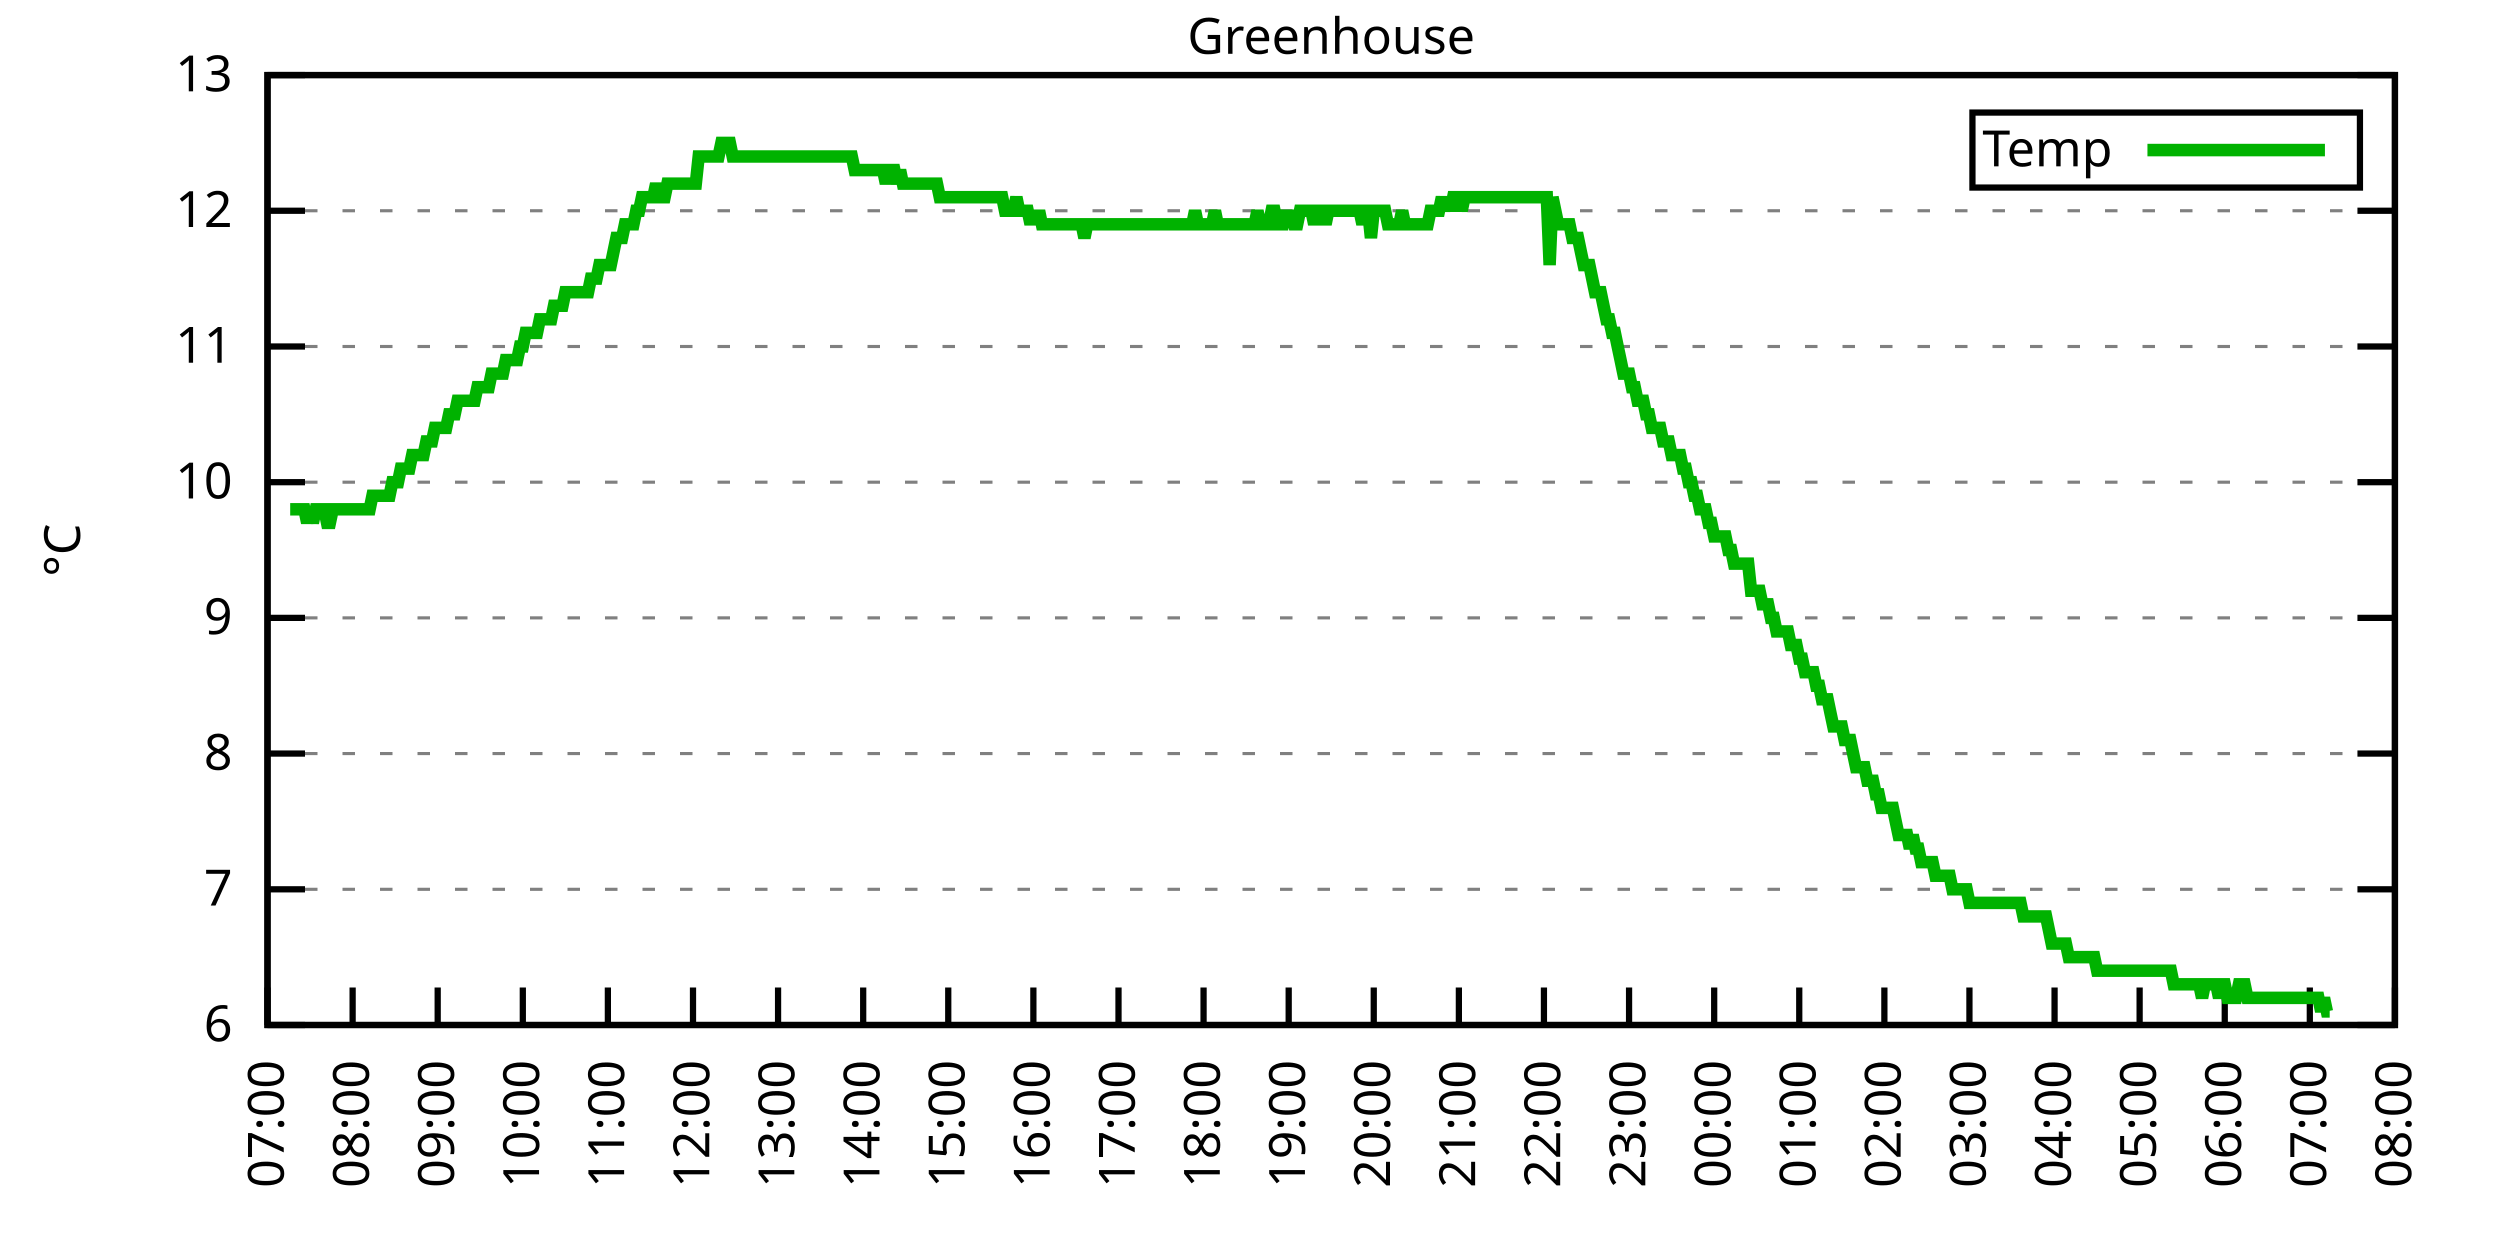
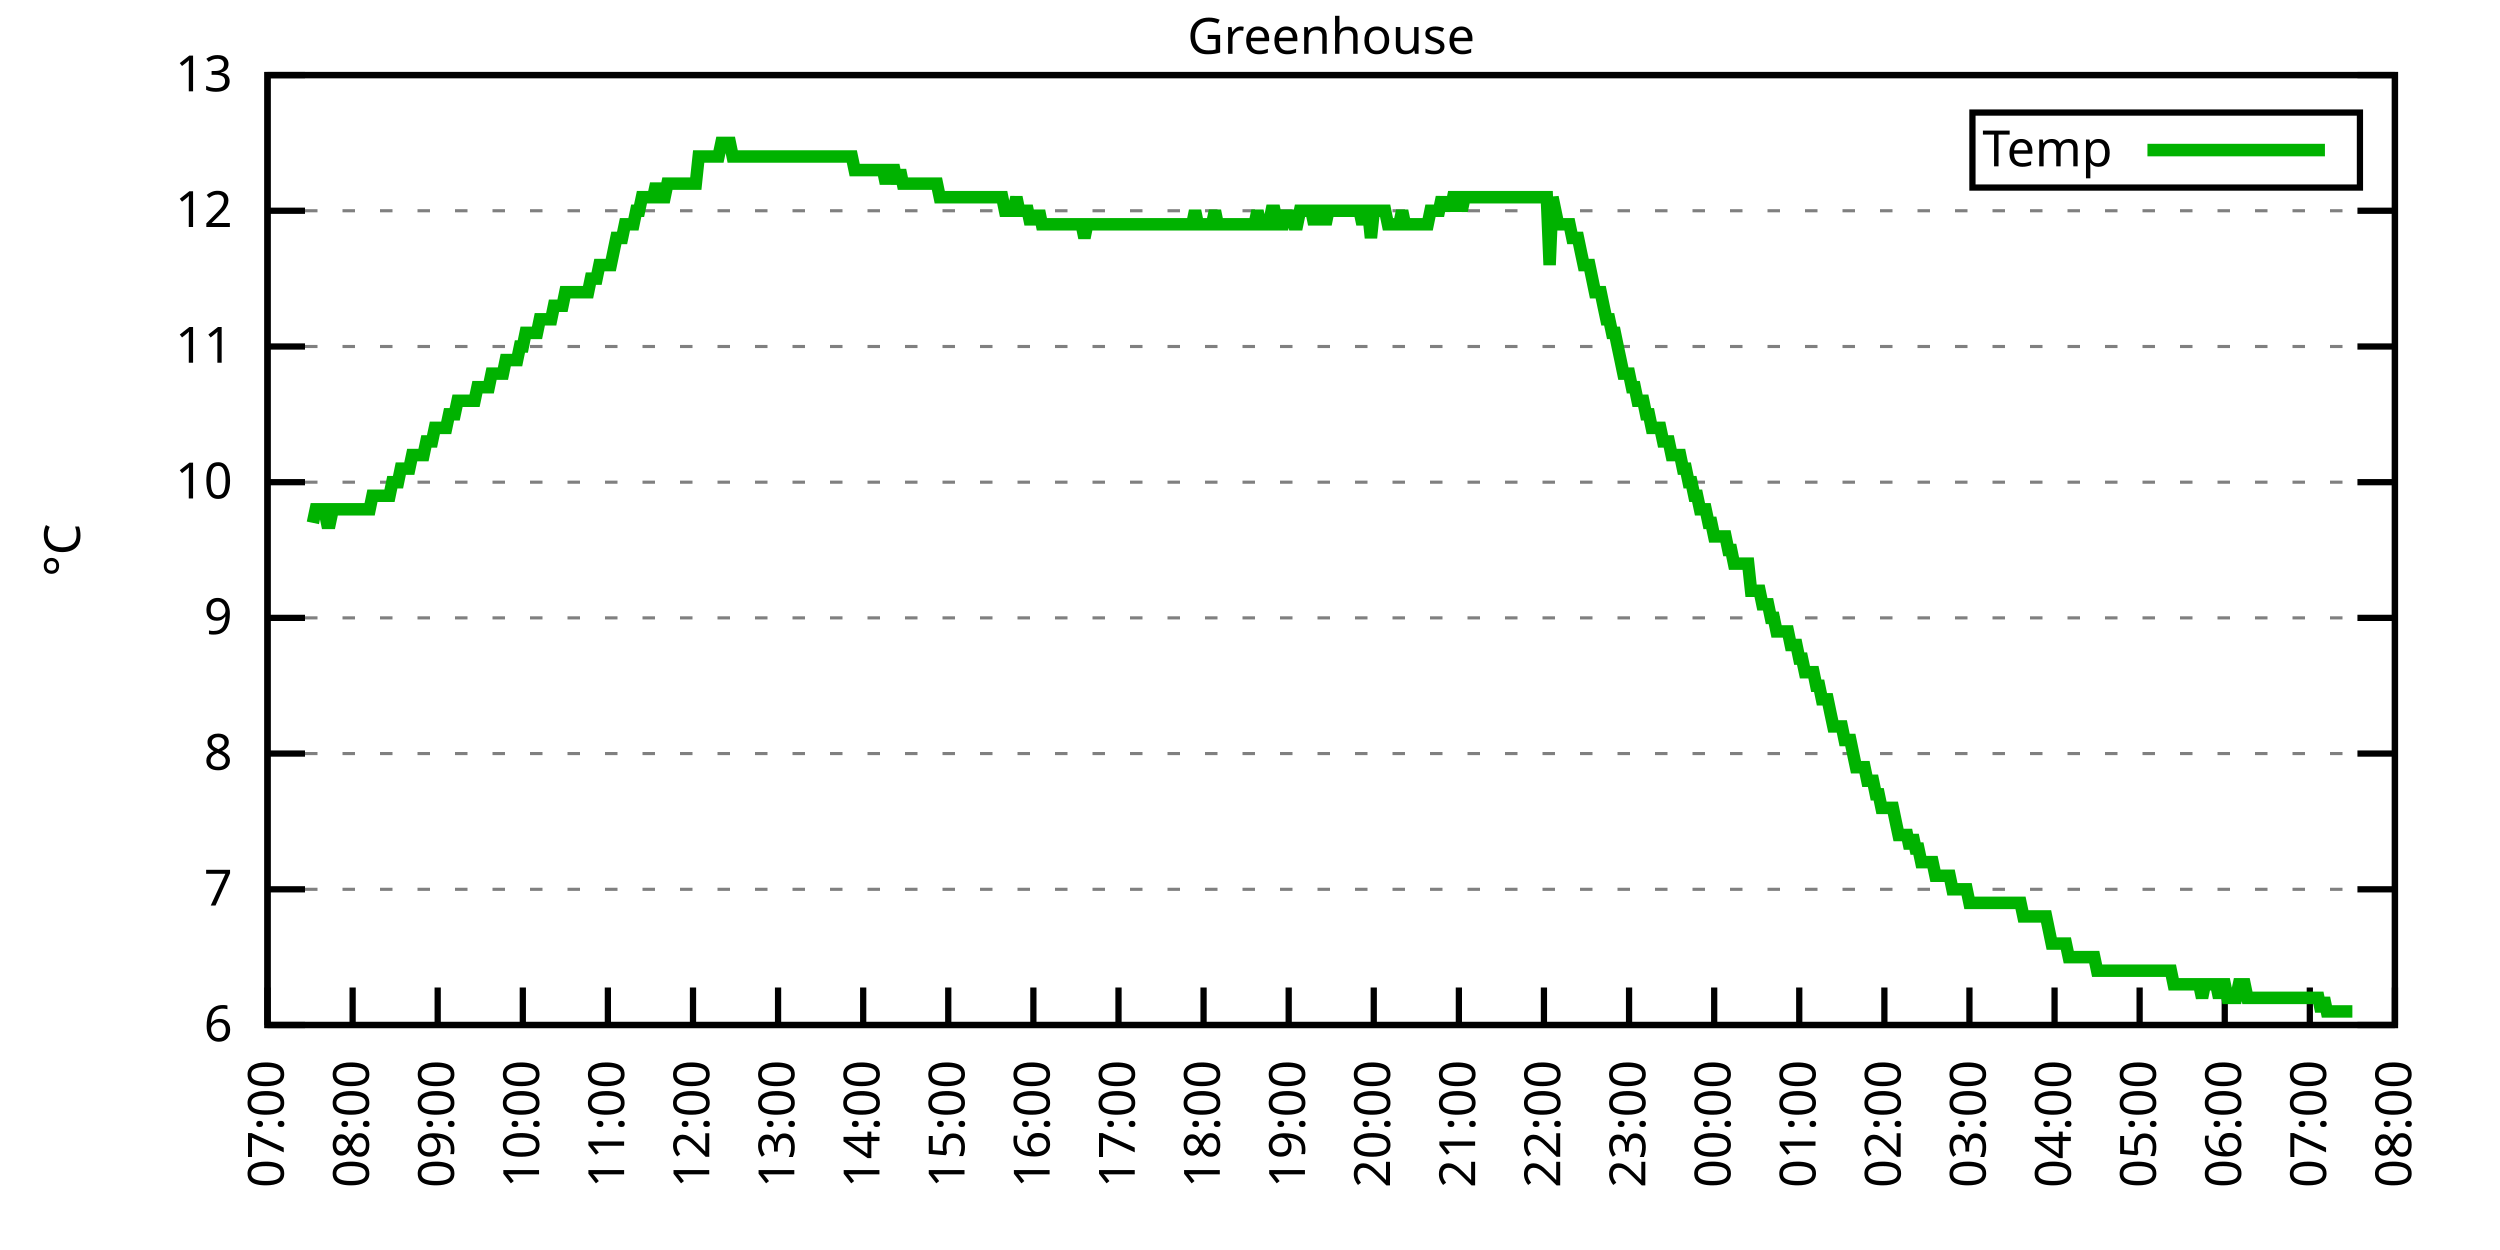
<svg xmlns="http://www.w3.org/2000/svg" xmlns:xlink="http://www.w3.org/1999/xlink" width="400" height="200" viewBox="0 0 400 200">
  <g id="gnuplot_canvas">
    <rect x="0" y="0" width="400" height="200" fill="none" />
    <defs>
      <circle id="gpDot" r="0.5" stroke-width="0.5" stroke="currentColor" />
      <path id="gpPt0" stroke-width="0.333" stroke="currentColor" d="M-1,0 h2 M0,-1 v2" />
      <path id="gpPt1" stroke-width="0.333" stroke="currentColor" d="M-1,-1 L1,1 M1,-1 L-1,1" />
      <path id="gpPt2" stroke-width="0.333" stroke="currentColor" d="M-1,0 L1,0 M0,-1 L0,1 M-1,-1 L1,1 M-1,1 L1,-1" />
      <rect id="gpPt3" stroke-width="0.333" stroke="currentColor" x="-1" y="-1" width="2" height="2" />
      <rect id="gpPt4" stroke-width="0.333" stroke="currentColor" fill="currentColor" x="-1" y="-1" width="2" height="2" />
      <circle id="gpPt5" stroke-width="0.333" stroke="currentColor" cx="0" cy="0" r="1" />
      <use xlink:href="#gpPt5" id="gpPt6" fill="currentColor" stroke="none" />
      <path id="gpPt7" stroke-width="0.333" stroke="currentColor" d="M0,-1.33 L-1.33,0.67 L1.33,0.67 z" />
      <use xlink:href="#gpPt7" id="gpPt8" fill="currentColor" stroke="none" />
      <use xlink:href="#gpPt7" id="gpPt9" stroke="currentColor" transform="rotate(180)" />
      <use xlink:href="#gpPt9" id="gpPt10" fill="currentColor" stroke="none" />
      <use xlink:href="#gpPt3" id="gpPt11" stroke="currentColor" transform="rotate(45)" />
      <use xlink:href="#gpPt11" id="gpPt12" fill="currentColor" stroke="none" />
      <path id="gpPt13" stroke-width="0.333" stroke="currentColor" d="M0,1.330 L1.265,0.411 L0.782,-1.067 L-0.782,-1.076 L-1.265,0.411 z" />
      <use xlink:href="#gpPt13" id="gpPt14" fill="currentColor" stroke="none" />
      <filter id="textbox" filterUnits="objectBoundingBox" x="0" y="0" height="1" width="1">
        <feFlood flood-color="white" flood-opacity="1" result="bgnd" />
        <feComposite in="SourceGraphic" in2="bgnd" operator="atop" />
      </filter>
      <filter id="greybox" filterUnits="objectBoundingBox" x="0" y="0" height="1" width="1">
        <feFlood flood-color="lightgrey" flood-opacity="1" result="grey" />
        <feComposite in="SourceGraphic" in2="grey" operator="atop" />
      </filter>
    </defs>
    <g fill="none" color="white" stroke="currentColor" stroke-width="1.00" stroke-linecap="butt" stroke-linejoin="miter">
</g>
    <g fill="none" color="black" stroke="currentColor" stroke-width="1.00" stroke-linecap="butt" stroke-linejoin="miter">
      <g stroke="none" shape-rendering="crispEdges">
        <polygon fill="rgb(255, 255, 255)" points="42.80,164.00 383.18,164.00 383.18,12.02 42.80,12.02 " />
      </g>
    </g>
    <g fill="none" color="black" stroke="currentColor" stroke-width="1.00" stroke-linecap="butt" stroke-linejoin="miter">
</g>
    <g fill="none" color="black" stroke="black" stroke-width="0.50" stroke-linecap="butt" stroke-linejoin="miter">
</g>
    <g fill="none" color="gray" stroke="currentColor" stroke-width="0.50" stroke-linecap="butt" stroke-linejoin="miter">
      <path stroke="gray" stroke-dasharray="2,4" class="gridline" d="M42.80,164.00 L383.19,164.00  " />
    </g>
    <g fill="none" color="gray" stroke="gray" stroke-width="1.00" stroke-linecap="butt" stroke-linejoin="miter">
</g>
    <g fill="none" color="black" stroke="currentColor" stroke-width="1.00" stroke-linecap="butt" stroke-linejoin="miter">
      <path stroke="black" d="M42.80,164.00 L48.80,164.00 M383.19,164.00 L377.19,164.00  " />
      <g transform="translate(37.20,166.60)" stroke="none" fill="black" font-family="Sans" font-size="8.00" text-anchor="end">
        <text>
          <tspan font-family="Sans"> 6</tspan>
        </text>
      </g>
    </g>
    <g fill="none" color="black" stroke="currentColor" stroke-width="1.00" stroke-linecap="butt" stroke-linejoin="miter">
</g>
    <g fill="none" color="black" stroke="black" stroke-width="0.50" stroke-linecap="butt" stroke-linejoin="miter">
</g>
    <g fill="none" color="gray" stroke="currentColor" stroke-width="0.50" stroke-linecap="butt" stroke-linejoin="miter">
      <path stroke="gray" stroke-dasharray="2,4" class="gridline" d="M42.80,142.29 L383.19,142.29  " />
    </g>
    <g fill="none" color="gray" stroke="gray" stroke-width="1.00" stroke-linecap="butt" stroke-linejoin="miter">
</g>
    <g fill="none" color="black" stroke="currentColor" stroke-width="1.00" stroke-linecap="butt" stroke-linejoin="miter">
      <path stroke="black" d="M42.80,142.29 L48.80,142.29 M383.19,142.29 L377.19,142.29  " />
      <g transform="translate(37.20,144.89)" stroke="none" fill="black" font-family="Sans" font-size="8.00" text-anchor="end">
        <text>
          <tspan font-family="Sans"> 7</tspan>
        </text>
      </g>
    </g>
    <g fill="none" color="black" stroke="currentColor" stroke-width="1.00" stroke-linecap="butt" stroke-linejoin="miter">
</g>
    <g fill="none" color="black" stroke="black" stroke-width="0.50" stroke-linecap="butt" stroke-linejoin="miter">
</g>
    <g fill="none" color="gray" stroke="currentColor" stroke-width="0.50" stroke-linecap="butt" stroke-linejoin="miter">
      <path stroke="gray" stroke-dasharray="2,4" class="gridline" d="M42.80,120.57 L383.19,120.57  " />
    </g>
    <g fill="none" color="gray" stroke="gray" stroke-width="1.00" stroke-linecap="butt" stroke-linejoin="miter">
</g>
    <g fill="none" color="black" stroke="currentColor" stroke-width="1.00" stroke-linecap="butt" stroke-linejoin="miter">
      <path stroke="black" d="M42.80,120.57 L48.80,120.57 M383.19,120.57 L377.19,120.57  " />
      <g transform="translate(37.20,123.17)" stroke="none" fill="black" font-family="Sans" font-size="8.00" text-anchor="end">
        <text>
          <tspan font-family="Sans"> 8</tspan>
        </text>
      </g>
    </g>
    <g fill="none" color="black" stroke="currentColor" stroke-width="1.00" stroke-linecap="butt" stroke-linejoin="miter">
</g>
    <g fill="none" color="black" stroke="black" stroke-width="0.50" stroke-linecap="butt" stroke-linejoin="miter">
</g>
    <g fill="none" color="gray" stroke="currentColor" stroke-width="0.50" stroke-linecap="butt" stroke-linejoin="miter">
      <path stroke="gray" stroke-dasharray="2,4" class="gridline" d="M42.80,98.86 L383.19,98.86  " />
    </g>
    <g fill="none" color="gray" stroke="gray" stroke-width="1.00" stroke-linecap="butt" stroke-linejoin="miter">
</g>
    <g fill="none" color="black" stroke="currentColor" stroke-width="1.00" stroke-linecap="butt" stroke-linejoin="miter">
      <path stroke="black" d="M42.80,98.86 L48.80,98.86 M383.19,98.86 L377.19,98.86  " />
      <g transform="translate(37.20,101.46)" stroke="none" fill="black" font-family="Sans" font-size="8.00" text-anchor="end">
        <text>
          <tspan font-family="Sans"> 9</tspan>
        </text>
      </g>
    </g>
    <g fill="none" color="black" stroke="currentColor" stroke-width="1.00" stroke-linecap="butt" stroke-linejoin="miter">
</g>
    <g fill="none" color="black" stroke="black" stroke-width="0.50" stroke-linecap="butt" stroke-linejoin="miter">
</g>
    <g fill="none" color="gray" stroke="currentColor" stroke-width="0.50" stroke-linecap="butt" stroke-linejoin="miter">
      <path stroke="gray" stroke-dasharray="2,4" class="gridline" d="M42.80,77.15 L383.19,77.15  " />
    </g>
    <g fill="none" color="gray" stroke="gray" stroke-width="1.00" stroke-linecap="butt" stroke-linejoin="miter">
</g>
    <g fill="none" color="black" stroke="currentColor" stroke-width="1.00" stroke-linecap="butt" stroke-linejoin="miter">
      <path stroke="black" d="M42.80,77.15 L48.80,77.15 M383.19,77.15 L377.19,77.15  " />
      <g transform="translate(37.20,79.75)" stroke="none" fill="black" font-family="Sans" font-size="8.00" text-anchor="end">
        <text>
          <tspan font-family="Sans"> 10</tspan>
        </text>
      </g>
    </g>
    <g fill="none" color="black" stroke="currentColor" stroke-width="1.00" stroke-linecap="butt" stroke-linejoin="miter">
</g>
    <g fill="none" color="black" stroke="black" stroke-width="0.50" stroke-linecap="butt" stroke-linejoin="miter">
</g>
    <g fill="none" color="gray" stroke="currentColor" stroke-width="0.50" stroke-linecap="butt" stroke-linejoin="miter">
      <path stroke="gray" stroke-dasharray="2,4" class="gridline" d="M42.80,55.44 L383.19,55.44  " />
    </g>
    <g fill="none" color="gray" stroke="gray" stroke-width="1.00" stroke-linecap="butt" stroke-linejoin="miter">
</g>
    <g fill="none" color="black" stroke="currentColor" stroke-width="1.00" stroke-linecap="butt" stroke-linejoin="miter">
      <path stroke="black" d="M42.80,55.44 L48.80,55.44 M383.19,55.44 L377.19,55.44  " />
      <g transform="translate(37.20,58.04)" stroke="none" fill="black" font-family="Sans" font-size="8.00" text-anchor="end">
        <text>
          <tspan font-family="Sans"> 11</tspan>
        </text>
      </g>
    </g>
    <g fill="none" color="black" stroke="currentColor" stroke-width="1.00" stroke-linecap="butt" stroke-linejoin="miter">
</g>
    <g fill="none" color="black" stroke="black" stroke-width="0.50" stroke-linecap="butt" stroke-linejoin="miter">
</g>
    <g fill="none" color="gray" stroke="currentColor" stroke-width="0.50" stroke-linecap="butt" stroke-linejoin="miter">
      <path stroke="gray" stroke-dasharray="2,4" class="gridline" d="M42.80,33.72 L383.19,33.72  " />
    </g>
    <g fill="none" color="gray" stroke="gray" stroke-width="1.00" stroke-linecap="butt" stroke-linejoin="miter">
</g>
    <g fill="none" color="black" stroke="currentColor" stroke-width="1.00" stroke-linecap="butt" stroke-linejoin="miter">
      <path stroke="black" d="M42.80,33.72 L48.80,33.72 M383.19,33.72 L377.19,33.72  " />
      <g transform="translate(37.20,36.32)" stroke="none" fill="black" font-family="Sans" font-size="8.00" text-anchor="end">
        <text>
          <tspan font-family="Sans"> 12</tspan>
        </text>
      </g>
    </g>
    <g fill="none" color="black" stroke="currentColor" stroke-width="1.00" stroke-linecap="butt" stroke-linejoin="miter">
</g>
    <g fill="none" color="black" stroke="black" stroke-width="0.50" stroke-linecap="butt" stroke-linejoin="miter">
</g>
    <g fill="none" color="gray" stroke="currentColor" stroke-width="0.50" stroke-linecap="butt" stroke-linejoin="miter">
      <path stroke="gray" stroke-dasharray="2,4" class="gridline" d="M42.80,12.01 L383.19,12.01  " />
    </g>
    <g fill="none" color="gray" stroke="gray" stroke-width="1.00" stroke-linecap="butt" stroke-linejoin="miter">
</g>
    <g fill="none" color="black" stroke="currentColor" stroke-width="1.00" stroke-linecap="butt" stroke-linejoin="miter">
      <path stroke="black" d="M42.80,12.01 L48.80,12.01 M383.19,12.01 L377.19,12.01  " />
      <g transform="translate(37.20,14.61)" stroke="none" fill="black" font-family="Sans" font-size="8.00" text-anchor="end">
        <text>
          <tspan font-family="Sans"> 13</tspan>
        </text>
      </g>
    </g>
    <g fill="none" color="black" stroke="currentColor" stroke-width="1.00" stroke-linecap="butt" stroke-linejoin="miter">
      <path stroke="black" d="M42.80,164.00 L42.80,158.00  " />
      <g transform="translate(45.40,169.60) rotate(270.00)" stroke="none" fill="black" font-family="Sans" font-size="8.00" text-anchor="end">
        <text>
          <tspan font-family="Sans">07:00</tspan>
        </text>
      </g>
    </g>
    <g fill="none" color="black" stroke="currentColor" stroke-width="1.00" stroke-linecap="butt" stroke-linejoin="miter">
      <path stroke="black" d="M56.42,164.00 L56.42,158.00  " />
      <g transform="translate(59.02,169.60) rotate(270.00)" stroke="none" fill="black" font-family="Sans" font-size="8.00" text-anchor="end">
        <text>
          <tspan font-family="Sans">08:00</tspan>
        </text>
      </g>
    </g>
    <g fill="none" color="black" stroke="currentColor" stroke-width="1.00" stroke-linecap="butt" stroke-linejoin="miter">
      <path stroke="black" d="M70.03,164.00 L70.03,158.00  " />
      <g transform="translate(72.63,169.60) rotate(270.00)" stroke="none" fill="black" font-family="Sans" font-size="8.00" text-anchor="end">
        <text>
          <tspan font-family="Sans">09:00</tspan>
        </text>
      </g>
    </g>
    <g fill="none" color="black" stroke="currentColor" stroke-width="1.00" stroke-linecap="butt" stroke-linejoin="miter">
      <path stroke="black" d="M83.65,164.00 L83.65,158.00  " />
      <g transform="translate(86.25,169.60) rotate(270.00)" stroke="none" fill="black" font-family="Sans" font-size="8.00" text-anchor="end">
        <text>
          <tspan font-family="Sans">10:00</tspan>
        </text>
      </g>
    </g>
    <g fill="none" color="black" stroke="currentColor" stroke-width="1.00" stroke-linecap="butt" stroke-linejoin="miter">
      <path stroke="black" d="M97.26,164.00 L97.26,158.00  " />
      <g transform="translate(99.86,169.60) rotate(270.00)" stroke="none" fill="black" font-family="Sans" font-size="8.00" text-anchor="end">
        <text>
          <tspan font-family="Sans">11:00</tspan>
        </text>
      </g>
    </g>
    <g fill="none" color="black" stroke="currentColor" stroke-width="1.00" stroke-linecap="butt" stroke-linejoin="miter">
      <path stroke="black" d="M110.88,164.00 L110.88,158.00  " />
      <g transform="translate(113.48,169.60) rotate(270.00)" stroke="none" fill="black" font-family="Sans" font-size="8.00" text-anchor="end">
        <text>
          <tspan font-family="Sans">12:00</tspan>
        </text>
      </g>
    </g>
    <g fill="none" color="black" stroke="currentColor" stroke-width="1.00" stroke-linecap="butt" stroke-linejoin="miter">
      <path stroke="black" d="M124.49,164.00 L124.49,158.00  " />
      <g transform="translate(127.09,169.60) rotate(270.00)" stroke="none" fill="black" font-family="Sans" font-size="8.00" text-anchor="end">
        <text>
          <tspan font-family="Sans">13:00</tspan>
        </text>
      </g>
    </g>
    <g fill="none" color="black" stroke="currentColor" stroke-width="1.00" stroke-linecap="butt" stroke-linejoin="miter">
      <path stroke="black" d="M138.11,164.00 L138.11,158.00  " />
      <g transform="translate(140.71,169.60) rotate(270.00)" stroke="none" fill="black" font-family="Sans" font-size="8.00" text-anchor="end">
        <text>
          <tspan font-family="Sans">14:00</tspan>
        </text>
      </g>
    </g>
    <g fill="none" color="black" stroke="currentColor" stroke-width="1.00" stroke-linecap="butt" stroke-linejoin="miter">
      <path stroke="black" d="M151.72,164.00 L151.72,158.00  " />
      <g transform="translate(154.32,169.60) rotate(270.00)" stroke="none" fill="black" font-family="Sans" font-size="8.00" text-anchor="end">
        <text>
          <tspan font-family="Sans">15:00</tspan>
        </text>
      </g>
    </g>
    <g fill="none" color="black" stroke="currentColor" stroke-width="1.00" stroke-linecap="butt" stroke-linejoin="miter">
      <path stroke="black" d="M165.34,164.00 L165.34,158.00  " />
      <g transform="translate(167.94,169.60) rotate(270.00)" stroke="none" fill="black" font-family="Sans" font-size="8.00" text-anchor="end">
        <text>
          <tspan font-family="Sans">16:00</tspan>
        </text>
      </g>
    </g>
    <g fill="none" color="black" stroke="currentColor" stroke-width="1.00" stroke-linecap="butt" stroke-linejoin="miter">
      <path stroke="black" d="M178.96,164.00 L178.96,158.00  " />
      <g transform="translate(181.56,169.60) rotate(270.00)" stroke="none" fill="black" font-family="Sans" font-size="8.00" text-anchor="end">
        <text>
          <tspan font-family="Sans">17:00</tspan>
        </text>
      </g>
    </g>
    <g fill="none" color="black" stroke="currentColor" stroke-width="1.00" stroke-linecap="butt" stroke-linejoin="miter">
      <path stroke="black" d="M192.57,164.00 L192.57,158.00  " />
      <g transform="translate(195.17,169.60) rotate(270.00)" stroke="none" fill="black" font-family="Sans" font-size="8.00" text-anchor="end">
        <text>
          <tspan font-family="Sans">18:00</tspan>
        </text>
      </g>
    </g>
    <g fill="none" color="black" stroke="currentColor" stroke-width="1.00" stroke-linecap="butt" stroke-linejoin="miter">
      <path stroke="black" d="M206.19,164.00 L206.19,158.00  " />
      <g transform="translate(208.79,169.60) rotate(270.00)" stroke="none" fill="black" font-family="Sans" font-size="8.00" text-anchor="end">
        <text>
          <tspan font-family="Sans">19:00</tspan>
        </text>
      </g>
    </g>
    <g fill="none" color="black" stroke="currentColor" stroke-width="1.00" stroke-linecap="butt" stroke-linejoin="miter">
      <path stroke="black" d="M219.80,164.00 L219.80,158.00  " />
      <g transform="translate(222.40,169.60) rotate(270.00)" stroke="none" fill="black" font-family="Sans" font-size="8.00" text-anchor="end">
        <text>
          <tspan font-family="Sans">20:00</tspan>
        </text>
      </g>
    </g>
    <g fill="none" color="black" stroke="currentColor" stroke-width="1.00" stroke-linecap="butt" stroke-linejoin="miter">
      <path stroke="black" d="M233.42,164.00 L233.42,158.00  " />
      <g transform="translate(236.02,169.60) rotate(270.00)" stroke="none" fill="black" font-family="Sans" font-size="8.00" text-anchor="end">
        <text>
          <tspan font-family="Sans">21:00</tspan>
        </text>
      </g>
    </g>
    <g fill="none" color="black" stroke="currentColor" stroke-width="1.00" stroke-linecap="butt" stroke-linejoin="miter">
      <path stroke="black" d="M247.03,164.00 L247.03,158.00  " />
      <g transform="translate(249.63,169.60) rotate(270.00)" stroke="none" fill="black" font-family="Sans" font-size="8.00" text-anchor="end">
        <text>
          <tspan font-family="Sans">22:00</tspan>
        </text>
      </g>
    </g>
    <g fill="none" color="black" stroke="currentColor" stroke-width="1.00" stroke-linecap="butt" stroke-linejoin="miter">
      <path stroke="black" d="M260.65,164.00 L260.65,158.00  " />
      <g transform="translate(263.25,169.60) rotate(270.00)" stroke="none" fill="black" font-family="Sans" font-size="8.00" text-anchor="end">
        <text>
          <tspan font-family="Sans">23:00</tspan>
        </text>
      </g>
    </g>
    <g fill="none" color="black" stroke="currentColor" stroke-width="1.00" stroke-linecap="butt" stroke-linejoin="miter">
      <path stroke="black" d="M274.27,164.00 L274.27,158.00  " />
      <g transform="translate(276.87,169.60) rotate(270.00)" stroke="none" fill="black" font-family="Sans" font-size="8.00" text-anchor="end">
        <text>
          <tspan font-family="Sans">00:00</tspan>
        </text>
      </g>
    </g>
    <g fill="none" color="black" stroke="currentColor" stroke-width="1.00" stroke-linecap="butt" stroke-linejoin="miter">
      <path stroke="black" d="M287.88,164.00 L287.88,158.00  " />
      <g transform="translate(290.48,169.60) rotate(270.00)" stroke="none" fill="black" font-family="Sans" font-size="8.00" text-anchor="end">
        <text>
          <tspan font-family="Sans">01:00</tspan>
        </text>
      </g>
    </g>
    <g fill="none" color="black" stroke="currentColor" stroke-width="1.00" stroke-linecap="butt" stroke-linejoin="miter">
      <path stroke="black" d="M301.50,164.00 L301.50,158.00  " />
      <g transform="translate(304.10,169.60) rotate(270.00)" stroke="none" fill="black" font-family="Sans" font-size="8.00" text-anchor="end">
        <text>
          <tspan font-family="Sans">02:00</tspan>
        </text>
      </g>
    </g>
    <g fill="none" color="black" stroke="currentColor" stroke-width="1.00" stroke-linecap="butt" stroke-linejoin="miter">
      <path stroke="black" d="M315.11,164.00 L315.11,158.00  " />
      <g transform="translate(317.71,169.60) rotate(270.00)" stroke="none" fill="black" font-family="Sans" font-size="8.00" text-anchor="end">
        <text>
          <tspan font-family="Sans">03:00</tspan>
        </text>
      </g>
    </g>
    <g fill="none" color="black" stroke="currentColor" stroke-width="1.00" stroke-linecap="butt" stroke-linejoin="miter">
      <path stroke="black" d="M328.73,164.00 L328.73,158.00  " />
      <g transform="translate(331.33,169.60) rotate(270.00)" stroke="none" fill="black" font-family="Sans" font-size="8.00" text-anchor="end">
        <text>
          <tspan font-family="Sans">04:00</tspan>
        </text>
      </g>
    </g>
    <g fill="none" color="black" stroke="currentColor" stroke-width="1.00" stroke-linecap="butt" stroke-linejoin="miter">
      <path stroke="black" d="M342.34,164.00 L342.34,158.00  " />
      <g transform="translate(344.94,169.60) rotate(270.00)" stroke="none" fill="black" font-family="Sans" font-size="8.00" text-anchor="end">
        <text>
          <tspan font-family="Sans">05:00</tspan>
        </text>
      </g>
    </g>
    <g fill="none" color="black" stroke="currentColor" stroke-width="1.00" stroke-linecap="butt" stroke-linejoin="miter">
      <path stroke="black" d="M355.96,164.00 L355.96,158.00  " />
      <g transform="translate(358.56,169.60) rotate(270.00)" stroke="none" fill="black" font-family="Sans" font-size="8.00" text-anchor="end">
        <text>
          <tspan font-family="Sans">06:00</tspan>
        </text>
      </g>
    </g>
    <g fill="none" color="black" stroke="currentColor" stroke-width="1.00" stroke-linecap="butt" stroke-linejoin="miter">
      <path stroke="black" d="M369.57,164.00 L369.57,158.00  " />
      <g transform="translate(372.17,169.60) rotate(270.00)" stroke="none" fill="black" font-family="Sans" font-size="8.00" text-anchor="end">
        <text>
          <tspan font-family="Sans">07:00</tspan>
        </text>
      </g>
    </g>
    <g fill="none" color="black" stroke="currentColor" stroke-width="1.00" stroke-linecap="butt" stroke-linejoin="miter">
      <path stroke="black" d="M383.19,164.00 L383.19,158.00  " />
      <g transform="translate(385.79,169.60) rotate(270.00)" stroke="none" fill="black" font-family="Sans" font-size="8.00" text-anchor="end">
        <text>
          <tspan font-family="Sans">08:00</tspan>
        </text>
      </g>
    </g>
    <g fill="none" color="black" stroke="currentColor" stroke-width="1.00" stroke-linecap="butt" stroke-linejoin="miter">
</g>
    <g fill="none" color="black" stroke="currentColor" stroke-width="1.00" stroke-linecap="butt" stroke-linejoin="miter">
      <path stroke="black" d="M42.80,12.01 L42.80,164.00 L383.19,164.00 L383.19,12.01 L42.80,12.01 Z  " />
    </g>
    <g fill="none" color="black" stroke="currentColor" stroke-width="1.00" stroke-linecap="butt" stroke-linejoin="miter">
</g>
    <g fill="none" color="black" stroke="currentColor" stroke-width="1.00" stroke-linecap="butt" stroke-linejoin="miter">
      <path stroke="black" d="M315.59,30.01 L315.59,18.01 L377.59,18.01 L377.59,30.01 L315.59,30.01 Z  " />
    </g>
    <g id="Greenhouse_plot_1">
      <g fill="none" color="white" stroke="black" stroke-width="2.00" stroke-linecap="butt" stroke-linejoin="miter">
</g>
      <g fill="none" color="black" stroke="currentColor" stroke-width="2.00" stroke-linecap="butt" stroke-linejoin="miter">
        <g transform="translate(337.99,26.61)" stroke="none" fill="black" font-family="Sans" font-size="8.00" text-anchor="end">
          <text>
            <tspan font-family="Sans">Temp</tspan>
          </text>
        </g>
      </g>
      <g fill="none" color="black" stroke="currentColor" stroke-width="2.00" stroke-linecap="butt" stroke-linejoin="miter">
-         <path stroke="rgb(  0, 178,   0)" d="M343.59,24.01 L371.99,24.01 M46.43,81.49 L46.88,81.49 L47.34,81.49 L47.79,81.49 L48.25,81.49 L48.70,81.49   L49.15,83.66 L49.61,81.49 L50.06,83.66 L50.52,81.49 L50.97,81.49 L51.42,81.49 L51.88,81.49 L52.33,83.66   L52.78,83.66 L53.24,81.49 L53.69,81.49 L54.15,81.49 L54.60,81.49 L55.05,81.49 L55.51,81.49 L55.96,81.49   L56.42,81.49 L56.87,81.49 L57.32,81.49 L57.78,81.49 L58.23,81.49 L58.68,81.49 L59.14,81.49 L59.59,79.32   L60.05,79.32 L60.50,79.32 L60.95,79.32 L61.41,79.32 L61.86,79.32 L62.32,79.32 L62.77,77.15 L63.22,77.15   L63.68,77.15 L64.13,74.98 L64.58,74.98 L65.04,74.98 L65.49,74.98 L65.95,72.81 L66.40,72.81 L66.85,72.81   L67.31,72.81 L67.76,72.81 L68.22,70.63 L68.67,70.63 L69.12,70.63 L69.58,68.46 L70.03,68.46 L70.49,68.46   L70.94,68.46 L71.39,68.46 L71.85,66.29 L72.30,66.29 L72.75,66.29 L73.21,64.12 L73.66,64.12 L74.12,64.12   L74.57,64.12 L75.02,64.12 L75.48,64.12 L75.93,64.12 L76.39,61.95 L76.84,61.95 L77.29,61.95 L77.75,61.95   L78.20,61.95 L78.65,59.78 L79.11,59.78 L79.56,59.78 L80.02,59.78 L80.47,59.78 L80.92,57.61 L81.38,57.61   L81.83,57.61 L82.29,57.61 L82.74,57.61 L83.19,55.44 L83.65,55.44 L84.10,53.26 L84.55,53.26 L85.01,53.26   L85.46,53.26 L85.92,53.26 L86.37,51.09 L86.82,51.09 L87.28,51.09 L87.73,51.09 L88.19,51.09 L88.64,48.92   L89.09,48.92 L89.55,48.92 L90.00,48.92 L90.45,46.75 L90.91,46.75 L91.36,46.75 L91.82,46.75 L92.27,46.75   L92.72,46.75 L93.18,46.75 L93.63,46.75 L94.09,46.75 L94.54,44.58 L94.99,44.58 L95.45,44.58 L95.90,42.41   L96.35,42.41 L96.81,42.41 L97.26,42.41 L97.72,42.41 L98.17,40.24 L98.62,38.07 L99.08,38.07 L99.53,38.07   L99.99,35.89 L100.44,35.89 L100.89,35.89 L101.35,35.89 L101.80,33.72 L102.25,33.72 L102.71,31.55 L103.16,31.55   L103.62,31.55 L104.07,31.55 L104.52,31.55 L104.98,29.38 L105.43,31.55 L105.89,31.55 L106.34,31.55 L106.79,29.38   L107.25,29.38 L107.70,29.38 L108.15,29.38 L108.61,29.38 L109.06,29.38 L109.52,29.38 L109.97,29.38 L110.42,29.38   L110.88,29.38 L111.33,29.38 L111.79,25.04 L112.24,25.04 L112.69,25.04 L113.15,25.04 L113.60,25.04 L114.05,25.04   L114.51,25.04 L114.96,25.04 L115.42,22.87 L115.87,22.87 L116.32,22.87 L116.78,22.87 L117.23,25.04 L117.69,25.04   L118.14,25.04 L118.59,25.04 L119.05,25.04 L119.50,25.04 L119.96,25.04 L120.41,25.04 L120.86,25.04 L121.32,25.04   L121.77,25.04 L122.22,25.04 L122.68,25.04 L123.13,25.04 L123.59,25.04 L124.04,25.04 L124.49,25.04 L124.95,25.04   L125.40,25.04 L125.86,25.04 L126.31,25.04 L126.76,25.04 L127.22,25.04 L127.67,25.04 L128.12,25.04 L128.58,25.04   L129.03,25.04 L129.49,25.04 L129.94,25.04 L130.39,25.04 L130.85,25.04 L131.30,25.04 L131.76,25.04 L132.21,25.04   L132.66,25.04 L133.12,25.04 L133.57,25.04 L134.02,25.04 L134.48,25.04 L134.93,25.04 L135.39,25.04 L135.84,25.04   L136.29,25.04 L136.75,27.21 L137.20,27.21 L137.66,27.21 L138.11,27.21 L138.56,27.21 L139.02,27.21 L139.47,27.21   L139.92,27.21 L140.38,27.21 L140.83,27.21 L141.29,27.21 L141.74,29.38 L142.19,27.21 L142.65,27.21 L143.10,27.21   L143.56,29.38 L144.01,27.21 L144.46,29.38 L144.92,29.38 L145.37,29.38 L145.82,29.38 L146.28,29.38 L146.73,29.38   L147.19,29.38 L147.64,29.38 L148.09,29.38 L148.55,29.38 L149.00,29.38 L149.46,29.38 L149.91,29.38 L150.36,31.55   L150.82,31.55 L151.27,31.55 L151.72,31.55 L152.18,31.55 L152.63,31.55 L153.09,31.55 L153.54,31.55 L153.99,31.55   L154.45,31.55 L154.90,31.55 L155.36,31.55 L155.81,31.55 L156.26,31.55 L156.72,31.55 L157.17,31.55 L157.62,31.55   L158.08,31.55 L158.53,31.55 L158.99,31.55 L159.44,31.55 L159.89,31.55 L160.35,31.55 L160.80,33.72 L161.26,33.72   L161.71,33.72 L162.16,33.72 L162.62,31.55 L163.07,33.72 L163.52,33.72 L163.98,33.72 L164.43,33.72 L164.89,35.89   L165.34,33.72 L165.79,35.89 L166.25,33.72 L166.70,35.89 L167.16,35.89 L167.61,35.89 L168.06,35.89 L168.52,35.89   L168.97,35.89 L169.43,35.89 L169.88,35.89 L170.33,35.89 L170.79,35.89 L171.24,35.89 L171.69,35.89 L172.15,35.89   L172.60,35.89 L173.06,35.89 L173.51,38.07 L173.96,35.89 L174.42,35.89 L174.87,35.89 L175.33,35.89 L175.78,35.89   L176.23,35.89 L176.69,35.89 L177.14,35.89 L177.59,35.89 L178.05,35.89 L178.50,35.89 L178.96,35.89 L179.41,35.89   L179.86,35.89 L180.32,35.89 L180.77,35.89 L181.23,35.89 L181.68,35.89 L182.13,35.89 L182.59,35.89 L183.04,35.89   L183.49,35.89 L183.95,35.89 L184.40,35.89 L184.86,35.89 L185.31,35.89 L185.76,35.89 L186.22,35.89 L186.67,35.89   L187.13,35.89 L187.58,35.89 L188.03,35.89 L188.49,35.89 L188.94,35.89 L189.39,35.89 L189.85,35.89 L190.30,35.89   L190.76,35.89 L191.21,33.72 L191.66,35.89 L192.12,35.89 L192.57,35.89 L193.03,35.89 L193.48,35.89 L193.93,35.89   L194.39,33.72 L194.84,35.89 L195.29,35.89 L195.75,35.89 L196.20,35.89 L196.66,35.89 L197.11,35.89 L197.56,35.89   L198.02,35.89 L198.47,35.89 L198.93,35.89 L199.38,35.89 L199.83,35.89 L200.29,35.89 L200.74,35.89 L201.19,33.72   L201.65,35.89 L202.10,35.89 L202.56,35.89 L203.01,35.89 L203.46,33.72 L203.92,33.72 L204.37,35.89 L204.83,35.89   L205.28,35.89 L205.73,33.72 L206.19,35.89 L206.64,33.72 L207.09,35.89 L207.55,35.89 L208.00,33.72 L208.46,33.72   L208.91,33.72 L209.36,33.72 L209.82,33.72 L210.27,35.89 L210.73,33.72 L211.18,33.72 L211.63,33.72 L212.09,35.89   L212.54,33.72 L213.00,33.72 L213.45,33.72 L213.90,33.72 L214.36,33.72 L214.81,33.72 L215.26,33.72 L215.72,33.72   L216.17,33.72 L216.63,33.72 L217.08,33.72 L217.53,33.72 L217.99,35.89 L218.44,33.72 L218.90,33.72 L219.35,38.07   L219.80,33.72 L220.26,33.72 L220.71,33.72 L221.16,33.72 L221.62,33.72 L222.07,35.89 L222.53,35.89 L222.98,35.89   L223.43,35.89 L223.89,35.89 L224.34,33.72 L224.80,35.89 L225.25,35.89 L225.70,35.89 L226.16,35.89 L226.61,35.89   L227.06,35.89 L227.52,35.89 L227.97,35.89 L228.43,35.89 L228.88,33.72 L229.33,33.72 L229.79,33.72 L230.24,33.72   L230.70,31.55 L231.15,33.72 L231.60,31.55 L232.06,33.72 L232.51,31.55 L232.96,31.55 L233.42,31.55 L233.87,33.72   L234.33,31.55 L234.78,31.55 L235.23,31.55 L235.69,31.55 L236.14,31.55 L236.60,31.55 L237.05,31.55 L237.50,31.55   L237.96,31.55 L238.41,31.55 L238.86,31.55 L239.32,31.55 L239.77,31.55 L240.23,31.55 L240.68,31.55 L241.13,31.55   L241.59,31.55 L242.04,31.55 L242.50,31.55 L242.95,31.55 L243.40,31.55 L243.86,31.55 L244.31,31.55 L244.76,31.55   L245.22,31.55 L245.67,31.55 L246.13,31.55 L246.58,31.55 L247.03,31.55 L247.49,31.55 L247.94,42.41 L248.40,31.55   L248.85,33.72 L249.30,35.89 L249.76,35.89 L250.21,35.89 L250.66,35.89 L251.12,35.89 L251.57,38.07 L252.03,38.07   L252.48,38.07 L252.93,40.24 L253.39,42.41 L253.84,42.41 L254.30,42.41 L254.75,44.58 L255.20,46.75 L255.66,46.75   L256.11,46.75 L256.56,48.92 L257.02,51.09 L257.47,51.09 L257.93,53.26 L258.38,53.26 L258.83,55.44 L259.29,57.61   L259.74,59.78 L260.20,59.78 L260.65,59.78 L261.10,61.95 L261.56,61.95 L262.01,64.12 L262.47,64.12 L262.92,64.12   L263.37,66.29 L263.83,66.29 L264.28,68.46 L264.73,68.46 L265.19,68.46 L265.64,68.46 L266.10,70.63 L266.55,70.63   L267.00,70.63 L267.46,72.81 L267.91,72.81 L268.37,72.81 L268.82,72.81 L269.27,74.98 L269.73,74.98 L270.18,77.15   L270.63,77.15 L271.09,79.32 L271.54,79.32 L272.00,81.49 L272.45,81.49 L272.90,81.49 L273.36,83.66 L273.81,83.66   L274.27,85.83 L274.72,85.83 L275.17,85.83 L275.63,85.83 L276.08,85.83 L276.53,88.00 L276.99,88.00 L277.44,90.18   L277.90,90.18 L278.35,90.18 L278.80,90.18 L279.26,90.18 L279.71,90.18 L280.17,94.52 L280.62,94.52 L281.07,94.52   L281.53,94.52 L281.98,96.69 L282.43,96.69 L282.89,96.69 L283.34,98.86 L283.80,98.86 L284.25,101.03 L284.70,101.03   L285.16,101.03 L285.61,101.03 L286.07,101.03 L286.52,103.20 L286.97,103.20 L287.43,103.20 L287.88,105.38 L288.33,105.38   L288.79,107.55 L289.24,107.55 L289.70,107.55 L290.15,107.55 L290.60,109.72 L291.06,109.72 L291.51,111.89 L291.97,111.89   L292.42,111.89 L292.87,114.06 L293.33,116.23 L293.78,116.23 L294.23,116.23 L294.69,116.23 L295.14,118.40 L295.60,118.40   L296.05,118.40 L296.50,120.57 L296.96,122.75 L297.41,122.75 L297.87,122.75 L298.32,122.75 L298.77,124.92 L299.23,124.92   L299.68,124.92 L300.13,127.09 L300.59,127.09 L301.04,129.26 L301.50,129.26 L301.95,129.26 L302.40,129.26 L302.86,129.26   L303.31,131.43 L303.77,133.60 L304.22,133.60 L304.67,133.60 L305.13,133.60 L305.58,135.77 L306.03,133.60 L306.49,135.77   L306.94,135.77 L307.40,137.94 L307.85,137.94 L308.30,137.94 L308.76,137.94 L309.21,137.94 L309.67,140.12 L310.12,140.12   L310.57,140.12 L311.03,140.12 L311.48,140.12 L311.94,140.12 L312.39,142.29 L312.84,142.29 L313.30,142.29 L313.75,142.29   L314.20,142.29 L314.66,142.29 L315.11,144.46 L315.57,144.46 L316.02,144.46 L316.47,144.46 L316.93,144.46 L317.38,144.46   L317.84,144.46 L318.29,144.46 L318.74,144.46 L319.20,144.46 L319.65,144.46 L320.10,144.46 L320.56,144.46 L321.01,144.46   L321.47,144.46 L321.92,144.46 L322.37,144.46 L322.83,144.46 L323.28,144.46 L323.74,146.63 L324.19,146.63 L324.64,146.63   L325.10,146.63 L325.55,146.63 L326.00,146.63 L326.46,146.63 L326.91,146.63 L327.37,146.63 L327.82,148.80 L328.27,150.97   L328.73,150.97 L329.18,150.97 L329.64,150.97 L330.09,150.97 L330.54,150.97 L331.00,153.14 L331.45,153.14 L331.90,153.14   L332.36,153.14 L332.81,153.14 L333.27,153.14 L333.72,153.14 L334.17,153.14 L334.63,153.14 L335.08,153.14 L335.54,155.31   L335.99,155.31 L336.44,155.31 L336.90,155.31 L337.35,155.31 L337.80,155.31 L338.26,155.31 L338.71,155.31 L339.17,155.31   L339.62,155.31 L340.07,155.31 L340.53,155.31 L340.98,155.31 L341.44,155.31 L341.89,155.31 L342.34,155.31 L342.80,155.31   L343.25,155.31 L343.70,155.31 L344.16,155.31 L344.61,155.31 L345.07,155.31 L345.52,155.31 L345.97,155.31 L346.43,155.31   L346.88,155.31 L347.34,155.31 L347.79,157.49 L348.24,157.49 L348.70,157.49 L349.15,157.49 L349.60,157.49 L350.06,157.49   L350.51,157.49 L350.97,157.49 L351.42,157.49 L351.87,157.49 L352.33,159.66 L352.78,157.49 L353.24,157.49 L353.69,157.49   L354.14,157.49 L354.60,157.49 L355.05,159.66 L355.50,157.49 L355.96,157.49 L356.41,159.66 L356.87,159.66 L357.32,159.66   L357.77,159.66 L358.23,157.49 L358.68,157.49 L359.14,157.49 L359.59,159.66 L360.04,159.66 L360.50,159.66 L360.95,159.66   L361.41,159.66 L361.86,159.66 L362.31,159.66 L362.77,159.66 L363.22,159.66 L363.67,159.66 L364.13,159.66 L364.58,159.66   L365.04,159.66 L365.49,159.66 L365.94,159.66 L366.40,159.66 L366.85,159.66 L367.31,159.66 L367.76,159.66 L368.21,159.66   L368.67,159.66 L369.12,159.66 L369.57,159.66 L370.03,159.66 L370.48,159.66 L370.94,159.66 L371.39,161.83 L371.84,159.66   L372.30,161.83 L372.75,161.83  " />
+         <path stroke="rgb(  0, 178,   0)" d="M343.59,24.01 L371.99,24.01 M50.06,83.66 L50.52,81.49 L50.97,81.49 L51.42,81.49 L51.88,81.49 L52.33,83.66   L52.78,83.66 L53.24,81.49 L53.69,81.49 L54.15,81.49 L54.60,81.49 L55.05,81.49 L55.51,81.49 L55.96,81.49   L56.42,81.49 L56.87,81.49 L57.32,81.49 L57.78,81.49 L58.23,81.49 L58.68,81.49 L59.14,81.49 L59.59,79.32   L60.05,79.32 L60.50,79.32 L60.95,79.32 L61.41,79.32 L61.86,79.32 L62.32,79.32 L62.77,77.15 L63.22,77.15   L63.68,77.15 L64.13,74.98 L64.58,74.98 L65.04,74.98 L65.49,74.98 L65.95,72.81 L66.40,72.81 L66.85,72.81   L67.31,72.81 L67.76,72.81 L68.22,70.63 L68.67,70.63 L69.12,70.63 L69.58,68.46 L70.03,68.46 L70.49,68.46   L70.94,68.46 L71.39,68.46 L71.85,66.29 L72.30,66.29 L72.75,66.29 L73.21,64.12 L73.66,64.12 L74.12,64.12   L74.57,64.12 L75.02,64.12 L75.48,64.12 L75.93,64.12 L76.39,61.95 L76.84,61.95 L77.29,61.95 L77.75,61.95   L78.20,61.95 L78.65,59.78 L79.11,59.78 L79.56,59.78 L80.02,59.78 L80.47,59.78 L80.92,57.61 L81.38,57.61   L81.83,57.61 L82.29,57.61 L82.74,57.61 L83.19,55.44 L83.65,55.44 L84.10,53.26 L84.55,53.26 L85.01,53.26   L85.46,53.26 L85.92,53.26 L86.37,51.09 L86.82,51.09 L87.28,51.09 L87.73,51.09 L88.19,51.09 L88.64,48.92   L89.09,48.92 L89.55,48.92 L90.00,48.92 L90.45,46.75 L90.91,46.75 L91.36,46.75 L91.82,46.75 L92.27,46.75   L92.72,46.75 L93.18,46.75 L93.63,46.75 L94.09,46.75 L94.54,44.58 L94.99,44.58 L95.45,44.58 L95.90,42.41   L96.35,42.41 L96.81,42.41 L97.26,42.41 L97.72,42.41 L98.17,40.24 L98.62,38.07 L99.08,38.07 L99.53,38.07   L99.99,35.89 L100.44,35.89 L100.89,35.89 L101.35,35.89 L101.80,33.72 L102.25,33.72 L102.71,31.55 L103.16,31.55   L103.62,31.55 L104.07,31.55 L104.52,31.55 L104.98,29.38 L105.43,31.55 L105.89,31.55 L106.34,31.55 L106.79,29.38   L107.25,29.38 L107.70,29.38 L108.15,29.38 L108.61,29.38 L109.06,29.38 L109.52,29.38 L109.97,29.38 L110.42,29.38   L110.88,29.38 L111.33,29.38 L111.79,25.04 L112.24,25.04 L112.69,25.04 L113.15,25.04 L113.60,25.04 L114.05,25.04   L114.51,25.04 L114.96,25.04 L115.42,22.87 L115.87,22.87 L116.32,22.87 L116.78,22.87 L117.23,25.04 L117.69,25.04   L118.14,25.04 L118.59,25.04 L119.05,25.04 L119.50,25.04 L119.96,25.04 L120.41,25.04 L120.86,25.04 L121.32,25.04   L121.77,25.04 L122.22,25.04 L122.68,25.04 L123.13,25.04 L123.59,25.04 L124.04,25.04 L124.49,25.04 L124.95,25.04   L125.40,25.04 L125.86,25.04 L126.31,25.04 L126.76,25.04 L127.22,25.04 L127.67,25.04 L128.12,25.04 L128.58,25.04   L129.03,25.04 L129.49,25.04 L129.94,25.04 L130.39,25.04 L130.85,25.04 L131.30,25.04 L131.76,25.04 L132.21,25.04   L132.66,25.04 L133.12,25.04 L133.57,25.04 L134.02,25.04 L134.48,25.04 L134.93,25.04 L135.39,25.04 L135.84,25.04   L136.29,25.04 L136.75,27.21 L137.20,27.21 L137.66,27.21 L138.11,27.21 L138.56,27.21 L139.02,27.21 L139.47,27.21   L139.92,27.21 L140.38,27.21 L140.83,27.21 L141.29,27.21 L141.74,29.38 L142.19,27.21 L142.65,27.21 L143.10,27.21   L143.56,29.38 L144.01,27.21 L144.46,29.38 L144.92,29.38 L145.37,29.38 L145.82,29.38 L146.28,29.38 L146.73,29.38   L147.19,29.38 L147.64,29.38 L148.09,29.38 L148.55,29.38 L149.00,29.38 L149.46,29.38 L149.91,29.38 L150.36,31.55   L150.82,31.55 L151.27,31.55 L151.72,31.55 L152.18,31.55 L152.63,31.55 L153.09,31.55 L153.54,31.55 L153.99,31.55   L154.45,31.55 L154.90,31.55 L155.36,31.55 L155.81,31.55 L156.26,31.55 L156.72,31.55 L157.17,31.55 L157.62,31.55   L158.08,31.55 L158.53,31.55 L158.99,31.55 L159.44,31.55 L159.89,31.55 L160.35,31.55 L160.80,33.72 L161.26,33.72   L161.71,33.72 L162.16,33.72 L162.62,31.55 L163.07,33.72 L163.52,33.72 L163.98,33.72 L164.43,33.72 L164.89,35.89   L165.34,33.72 L165.79,35.89 L166.25,33.72 L166.70,35.89 L167.16,35.89 L167.61,35.89 L168.06,35.89 L168.52,35.89   L168.97,35.89 L169.43,35.89 L169.88,35.89 L170.33,35.89 L170.79,35.89 L171.24,35.89 L171.69,35.89 L172.15,35.89   L172.60,35.89 L173.06,35.89 L173.51,38.07 L173.96,35.89 L174.42,35.89 L174.87,35.89 L175.33,35.89 L175.78,35.89   L176.23,35.89 L176.69,35.89 L177.14,35.89 L177.59,35.89 L178.05,35.89 L178.50,35.89 L178.96,35.89 L179.41,35.89   L179.86,35.89 L180.32,35.89 L180.77,35.89 L181.23,35.89 L181.68,35.89 L182.13,35.89 L182.59,35.89 L183.04,35.89   L183.49,35.89 L183.95,35.89 L184.40,35.89 L184.86,35.89 L185.31,35.89 L185.76,35.89 L186.22,35.89 L186.67,35.89   L187.13,35.89 L187.58,35.89 L188.03,35.89 L188.49,35.89 L188.94,35.89 L189.39,35.89 L189.85,35.89 L190.30,35.89   L190.76,35.89 L191.21,33.72 L191.66,35.89 L192.12,35.89 L192.57,35.89 L193.03,35.89 L193.48,35.89 L193.93,35.89   L194.39,33.72 L194.84,35.89 L195.29,35.89 L195.75,35.89 L196.20,35.89 L196.66,35.89 L197.11,35.89 L197.56,35.89   L198.02,35.89 L198.47,35.89 L198.93,35.89 L199.38,35.89 L199.83,35.89 L200.29,35.89 L200.74,35.89 L201.19,33.72   L201.65,35.89 L202.10,35.89 L202.56,35.89 L203.01,35.89 L203.46,33.72 L203.92,33.72 L204.37,35.89 L204.83,35.89   L205.28,35.89 L205.73,33.72 L206.19,35.89 L206.64,33.72 L207.09,35.89 L207.55,35.89 L208.00,33.72 L208.46,33.72   L208.91,33.72 L209.36,33.72 L209.82,33.72 L210.27,35.89 L210.73,33.72 L211.18,33.72 L211.63,33.72 L212.09,35.89   L212.54,33.72 L213.00,33.72 L213.45,33.72 L213.90,33.72 L214.36,33.72 L214.81,33.72 L215.26,33.72 L215.72,33.72   L216.17,33.72 L216.63,33.72 L217.08,33.72 L217.53,33.72 L217.99,35.89 L218.44,33.72 L218.90,33.72 L219.35,38.07   L219.80,33.72 L220.26,33.72 L220.71,33.72 L221.16,33.72 L221.62,33.72 L222.07,35.89 L222.53,35.89 L222.98,35.89   L223.43,35.89 L223.89,35.89 L224.34,33.72 L224.80,35.89 L225.25,35.89 L225.70,35.89 L226.16,35.89 L226.61,35.89   L227.06,35.89 L227.52,35.89 L227.97,35.89 L228.43,35.89 L228.88,33.72 L229.33,33.72 L229.79,33.72 L230.24,33.72   L230.70,31.55 L231.15,33.72 L231.60,31.55 L232.06,33.72 L232.51,31.55 L232.96,31.55 L233.42,31.55 L233.87,33.72   L234.33,31.55 L234.78,31.55 L235.23,31.55 L235.69,31.55 L236.14,31.55 L236.60,31.55 L237.05,31.55 L237.50,31.55   L237.96,31.55 L238.41,31.55 L238.86,31.55 L239.32,31.55 L239.77,31.55 L240.23,31.55 L240.68,31.55 L241.13,31.55   L241.59,31.55 L242.04,31.55 L242.50,31.55 L242.95,31.55 L243.40,31.55 L243.86,31.55 L244.31,31.55 L244.76,31.55   L245.22,31.55 L245.67,31.55 L246.13,31.55 L246.58,31.55 L247.03,31.55 L247.49,31.55 L247.94,42.41 L248.40,31.55   L248.85,33.72 L249.30,35.89 L249.76,35.89 L250.21,35.89 L250.66,35.89 L251.12,35.89 L251.57,38.07 L252.03,38.07   L252.48,38.07 L252.93,40.24 L253.39,42.41 L253.84,42.41 L254.30,42.41 L254.75,44.58 L255.20,46.75 L255.66,46.75   L256.11,46.75 L256.56,48.92 L257.02,51.09 L257.47,51.09 L257.93,53.26 L258.38,53.26 L258.83,55.44 L259.29,57.61   L259.74,59.78 L260.20,59.78 L260.65,59.78 L261.10,61.95 L261.56,61.95 L262.01,64.12 L262.47,64.12 L262.92,64.12   L263.37,66.29 L263.83,66.29 L264.28,68.46 L264.73,68.46 L265.19,68.46 L265.64,68.46 L266.10,70.63 L266.55,70.63   L267.00,70.63 L267.46,72.81 L267.91,72.81 L268.37,72.81 L268.82,72.81 L269.27,74.98 L269.73,74.98 L270.18,77.15   L270.63,77.15 L271.09,79.32 L271.54,79.32 L272.00,81.49 L272.45,81.49 L272.90,81.49 L273.36,83.66 L273.81,83.66   L274.27,85.83 L274.72,85.83 L275.17,85.83 L275.63,85.83 L276.08,85.83 L276.53,88.00 L276.99,88.00 L277.44,90.18   L277.90,90.18 L278.35,90.18 L278.80,90.18 L279.26,90.18 L279.71,90.18 L280.17,94.52 L280.62,94.52 L281.07,94.52   L281.53,94.52 L281.98,96.69 L282.43,96.69 L282.89,96.69 L283.34,98.86 L283.80,98.86 L284.25,101.03 L284.70,101.03   L285.16,101.03 L285.61,101.03 L286.07,101.03 L286.52,103.20 L286.97,103.20 L287.43,103.20 L287.88,105.38 L288.33,105.38   L288.79,107.55 L289.24,107.55 L289.70,107.55 L290.15,107.55 L290.60,109.72 L291.06,109.72 L291.51,111.89 L291.97,111.89   L292.42,111.89 L292.87,114.06 L293.33,116.23 L293.78,116.23 L294.23,116.23 L294.69,116.23 L295.14,118.40 L295.60,118.40   L296.05,118.40 L296.50,120.57 L296.96,122.75 L297.41,122.75 L297.87,122.75 L298.32,122.75 L298.77,124.92 L299.23,124.92   L299.68,124.92 L300.13,127.09 L300.59,127.09 L301.04,129.26 L301.50,129.26 L301.95,129.26 L302.40,129.26 L302.86,129.26   L303.31,131.43 L303.77,133.60 L304.22,133.60 L304.67,133.60 L305.13,133.60 L305.58,135.77 L306.03,133.60 L306.49,135.77   L306.94,135.77 L307.40,137.94 L307.85,137.94 L308.30,137.94 L308.76,137.94 L309.21,137.94 L309.67,140.12 L310.12,140.12   L310.57,140.12 L311.03,140.12 L311.48,140.12 L311.94,140.12 L312.39,142.29 L312.84,142.29 L313.30,142.29 L313.75,142.29   L314.20,142.29 L314.66,142.29 L315.11,144.46 L315.57,144.46 L316.02,144.46 L316.47,144.46 L316.93,144.46 L317.38,144.46   L317.84,144.46 L318.29,144.46 L318.74,144.46 L319.20,144.46 L319.65,144.46 L320.10,144.46 L320.56,144.46 L321.01,144.46   L321.47,144.46 L321.92,144.46 L322.37,144.46 L322.83,144.46 L323.28,144.46 L323.74,146.63 L324.19,146.63 L324.64,146.63   L325.10,146.63 L325.55,146.63 L326.00,146.63 L326.46,146.63 L326.91,146.63 L327.37,146.63 L327.82,148.80 L328.27,150.97   L328.73,150.97 L329.18,150.97 L329.64,150.97 L330.09,150.97 L330.54,150.97 L331.00,153.14 L331.45,153.14 L331.90,153.14   L332.36,153.14 L332.81,153.14 L333.27,153.14 L333.72,153.14 L334.17,153.14 L334.63,153.14 L335.08,153.14 L335.54,155.31   L335.99,155.31 L336.44,155.31 L336.90,155.31 L337.35,155.31 L337.80,155.31 L338.26,155.31 L338.71,155.31 L339.17,155.31   L339.62,155.31 L340.07,155.31 L340.53,155.31 L340.98,155.31 L341.44,155.31 L341.89,155.31 L342.34,155.31 L342.80,155.31   L343.25,155.31 L343.70,155.31 L344.16,155.31 L344.61,155.31 L345.07,155.31 L345.52,155.31 L345.97,155.31 L346.43,155.31   L346.88,155.31 L347.34,155.31 L347.79,157.49 L348.24,157.49 L348.70,157.49 L349.15,157.49 L349.60,157.49 L350.06,157.49   L350.51,157.49 L350.97,157.49 L351.42,157.49 L351.87,157.49 L352.33,159.66 L352.78,157.49 L353.24,157.49 L353.69,157.49   L354.14,157.49 L354.60,157.49 L355.05,159.66 L355.50,157.49 L355.96,157.49 L356.41,159.66 L356.87,159.66 L357.32,159.66   L357.77,159.66 L358.23,157.49 L358.68,157.49 L359.14,157.49 L359.59,159.66 L360.04,159.66 L360.50,159.66 L360.95,159.66   L361.41,159.66 L361.86,159.66 L362.31,159.66 L362.77,159.66 L363.22,159.66 L363.67,159.66 L364.13,159.66 L364.58,159.66   L365.04,159.66 L365.49,159.66 L365.94,159.66 L366.40,159.66 L366.85,159.66 L367.31,159.66 L367.76,159.66 L368.21,159.66   L368.67,159.66 L369.12,159.66 L369.57,159.66 L370.03,159.66 L370.48,159.66 L370.94,159.66 L371.39,161.83 L371.84,159.66   L372.30,161.83 L372.75,161.83 L373.21,161.83 L373.66,161.83 L374.11,161.83 L374.57,161.83 L375.02,161.83 L375.47,161.83   L375.93,161.83 L376.38,161.83  " />
      </g>
    </g>
    <g fill="none" color="black" stroke="currentColor" stroke-width="2.00" stroke-linecap="butt" stroke-linejoin="miter">
</g>
    <g fill="none" color="black" stroke="black" stroke-width="1.00" stroke-linecap="butt" stroke-linejoin="miter">
</g>
    <g fill="none" color="black" stroke="currentColor" stroke-width="1.00" stroke-linecap="butt" stroke-linejoin="miter">
      <path stroke="black" d="M42.80,12.01 L42.80,164.00 L383.19,164.00 L383.19,12.01 L42.80,12.01 Z  " />
      <g transform="translate(12.80,88.01) rotate(270.00)" stroke="none" fill="black" font-family="Sans" font-size="8.00" text-anchor="middle">
        <text>
          <tspan font-family="Sans">°C</tspan>
        </text>
      </g>
    </g>
    <g fill="none" color="black" stroke="currentColor" stroke-width="1.00" stroke-linecap="butt" stroke-linejoin="miter">
</g>
    <g fill="none" color="black" stroke="currentColor" stroke-width="1.00" stroke-linecap="butt" stroke-linejoin="miter">
      <g transform="translate(212.99,8.61)" stroke="none" fill="black" font-family="Sans" font-size="8.00" text-anchor="middle">
        <text>
          <tspan font-family="Sans">Greenhouse</tspan>
        </text>
      </g>
    </g>
    <g fill="none" color="black" stroke="currentColor" stroke-width="1.00" stroke-linecap="butt" stroke-linejoin="miter">
</g>
  </g>
</svg>
